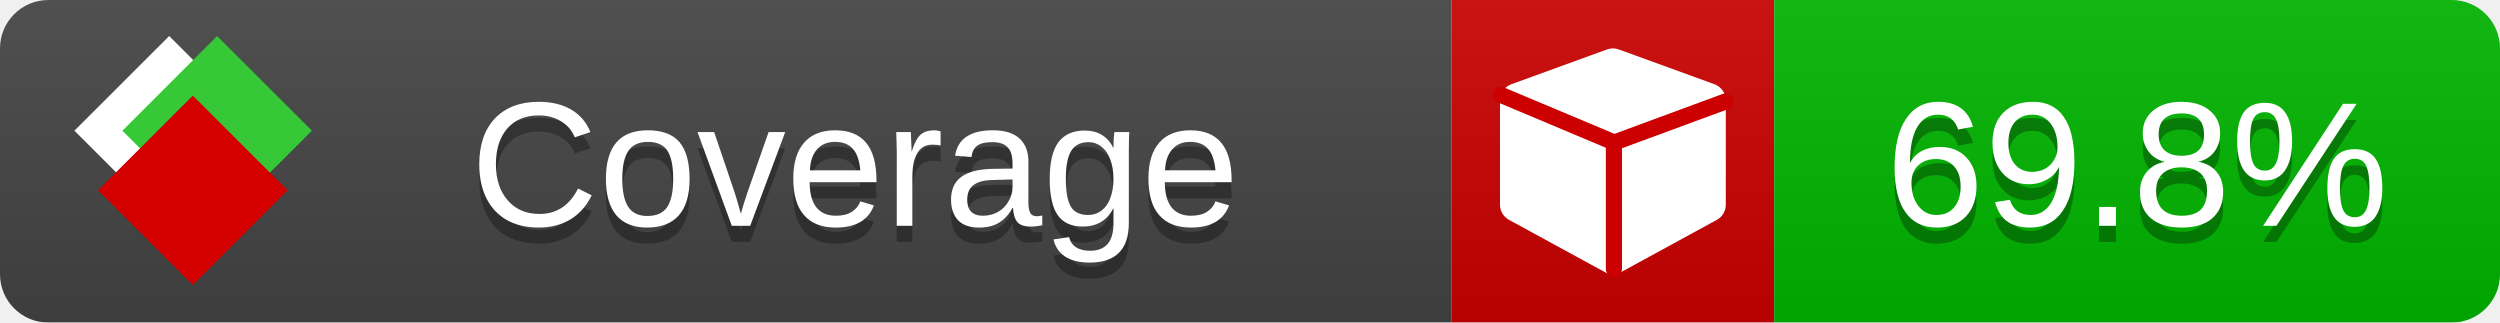
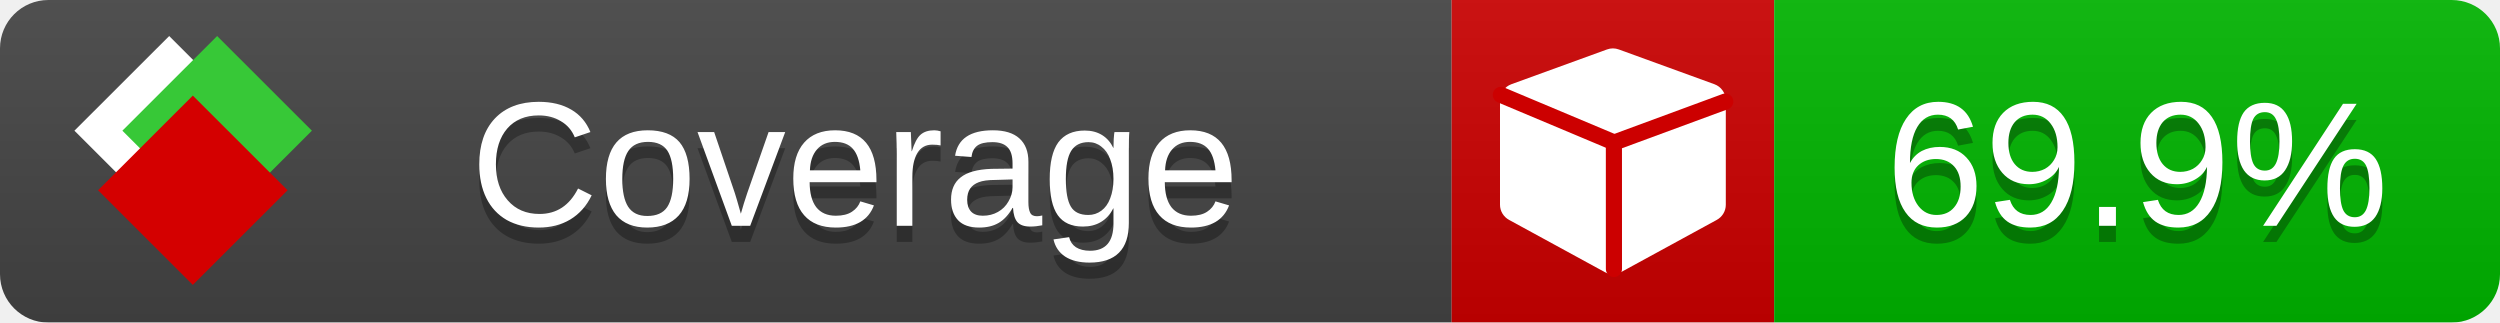
<svg xmlns="http://www.w3.org/2000/svg" xmlns:xlink="http://www.w3.org/1999/xlink" width="155" height="20">
  <style type="text/css">
          
            @keyframes fade1 {
                0% { visibility: visible; opacity: 1; }
               23% { visibility: visible; opacity: 1; }
               25% { visibility: hidden; opacity: 0; }
               48% { visibility: hidden; opacity: 0; }
               50% { visibility: hidden; opacity: 0; }
               73% { visibility: hidden; opacity: 0; }
               75% { visibility: hidden; opacity: 0; }
               98% { visibility: hidden; opacity: 0; }
              100% { visibility: visible; opacity: 1; }
            }
            @keyframes fade2 {
                0% { visibility: hidden; opacity: 0; }
               23% { visibility: hidden; opacity: 0; }
               25% { visibility: visible; opacity: 1; }
               48% { visibility: visible; opacity: 1; }
               50% { visibility: hidden; opacity: 0; }
               73% { visibility: hidden; opacity: 0; }
               75% { visibility: hidden; opacity: 0; }
               98% { visibility: hidden; opacity: 0; }
              100% { visibility: hidden; opacity: 0; }
            }
            @keyframes fade3 {
                0% { visibility: hidden; opacity: 0; }
               23% { visibility: hidden; opacity: 0; }
               25% { visibility: hidden; opacity: 0; }
               48% { visibility: hidden; opacity: 0; }
               50% { visibility: visible; opacity: 1; }
               73% { visibility: visible; opacity: 1; }
               75% { visibility: hidden; opacity: 0; }
               98% { visibility: hidden; opacity: 0; }
              100% { visibility: hidden; opacity: 0; }
            }
            @keyframes fade4 {
                0% { visibility: hidden; opacity: 0; }
               23% { visibility: hidden; opacity: 0; }
               25% { visibility: hidden; opacity: 0; }
               48% { visibility: hidden; opacity: 0; }
               50% { visibility: hidden; opacity: 0; }
               73% { visibility: hidden; opacity: 0; }
               75% { visibility: visible; opacity: 1; }
               98% { visibility: visible; opacity: 1; }
              100% { visibility: hidden; opacity: 0; }
            }
            .linecoverage {
                animation-duration: 15s;
                animation-name: fade1;
                animation-iteration-count: infinite;
            }
            .branchcoverage {
                animation-duration: 15s;
                animation-name: fade2;
                animation-iteration-count: infinite;
            }
            .methodcoverage {
                animation-duration: 15s;
                animation-name: fade3;
                animation-iteration-count: infinite;
            }
            .fullmethodcoverage {
                animation-duration: 15s;
                animation-name: fade4;
                animation-iteration-count: infinite;
            }
          
    </style>
  <defs>
    <linearGradient id="gradient" x2="0" y2="100%">
      <stop offset="0" stop-color="#bbb" stop-opacity=".1" />
      <stop offset="1" stop-opacity=".1" />
    </linearGradient>
    <linearGradient id="c">
      <stop offset="0" stop-color="#d40000" />
      <stop offset="1" stop-color="#ff2a2a" />
    </linearGradient>
    <linearGradient id="a">
      <stop offset="0" stop-color="#e0e0de" />
      <stop offset="1" stop-color="#fff" />
    </linearGradient>
    <linearGradient id="b">
      <stop offset="0" stop-color="#37c837" />
      <stop offset="1" stop-color="#217821" />
    </linearGradient>
    <linearGradient xlink:href="#a" id="e" x1="106.44" x2="69.96" y1="-11.96" y2="-46.84" gradientTransform="matrix(-.8426 -.00045 -.00045 -.8426 -94.27 -75.82)" gradientUnits="userSpaceOnUse" />
    <linearGradient xlink:href="#b" id="f" x1="56.19" x2="77.97" y1="-23.45" y2="10.62" gradientTransform="matrix(.8426 .00045 .00045 .8426 94.27 75.82)" gradientUnits="userSpaceOnUse" />
    <linearGradient xlink:href="#c" id="g" x1="79.98" x2="132.9" y1="10.79" y2="10.79" gradientTransform="matrix(.8426 .00045 .00045 .8426 94.27 75.82)" gradientUnits="userSpaceOnUse" />
    <mask id="mask">
      <rect width="155" height="20" rx="3" fill="#fff" />
    </mask>
    <g id="icon" transform="matrix(.04486 0 0 .04481 -.48 -.63)">
      <rect width="52.92" height="52.92" x="-109.72" y="-27.13" fill="url(#e)" transform="rotate(-135)" />
      <rect width="52.92" height="52.92" x="70.19" y="-39.18" fill="url(#f)" transform="rotate(45)" />
      <rect width="52.92" height="52.92" x="80.05" y="-15.74" fill="url(#g)" transform="rotate(45)" />
    </g>
  </defs>
  <g mask="url(#mask)">
    <rect x="0" y="0" width="90" height="20" fill="#444" />
    <rect x="90" y="0" width="20" height="20" fill="#c00" />
    <rect x="110" y="0" width="45" height="20" fill="#00B600" />
    <rect x="0" y="0" width="155" height="20" fill="url(#gradient)" />
  </g>
  <g>
    <path class="" fill="#fff" d="m 107,6.231 v 6.462 c 0,0.196 -0.051,0.379 -0.151,0.547 -0.101,0.168 -0.238,0.3 -0.412,0.395 l -5.923,3.231 c -0.157,0.09 -0.328,0.135 -0.513,0.135 -0.185,0 -0.356,-0.045 -0.513,-0.135 l -5.923,-3.231 C 93.39,13.539 93.252,13.407 93.151,13.239 93.05,13.071 93,12.889 93,12.692 v -6.462 c 0,-0.224 0.065,-0.429 0.194,-0.614 0.129,-0.185 0.3,-0.317 0.513,-0.395 l 5.923,-2.154 c 0.123,-0.045 0.247,-0.067 0.37,-0.067 0.123,0 0.247,0.022 0.37,0.067 l 5.923,2.154 c 0.213,0.079 0.384,0.21 0.513,0.395 0.129,0.185 0.194,0.39 0.194,0.614 z" />
    <path class="" style="fill:none;stroke:#cc0000;stroke-width:1;stroke-linecap:round;stroke-dasharray:none;stroke-opacity:1" d="m 100.064,16.677 -0.002,-7.833 6.906,-2.547" />
    <path class="" style="fill:none;stroke:#cc0000;stroke-width:1;stroke-linecap:round;stroke-dasharray:none;stroke-opacity:1" d="M 99.914,8.765 93.052,5.882" />
  </g>
  <g fill="#fff" text-anchor="middle" font-family="Verdana,Arial,Geneva,sans-serif" font-size="11">
    <a xlink:href="https://github.com/danielpalme/ReportGenerator" target="_top">
      <use xlink:href="#icon" transform="translate(3,1) scale(3.5)" />
    </a>
    <text x="53" y="15" fill="#010101" fill-opacity=".3">Coverage</text>
    <text x="53" y="14" fill="#fff">Coverage</text>
-     <text class="" x="132.5" y="15" fill="#010101" fill-opacity=".3">69.8%</text>
-     <text class="" x="132.5" y="14">69.8%</text>
+     <text class="" x="132.5" y="15" fill="#010101" fill-opacity=".3">69.9%</text>
+     <text class="" x="132.5" y="14">69.9%</text>
  </g>
  <g>
    <rect class="" x="90" y="0" width="65" height="20" fill-opacity="0" />
  </g>
</svg>
